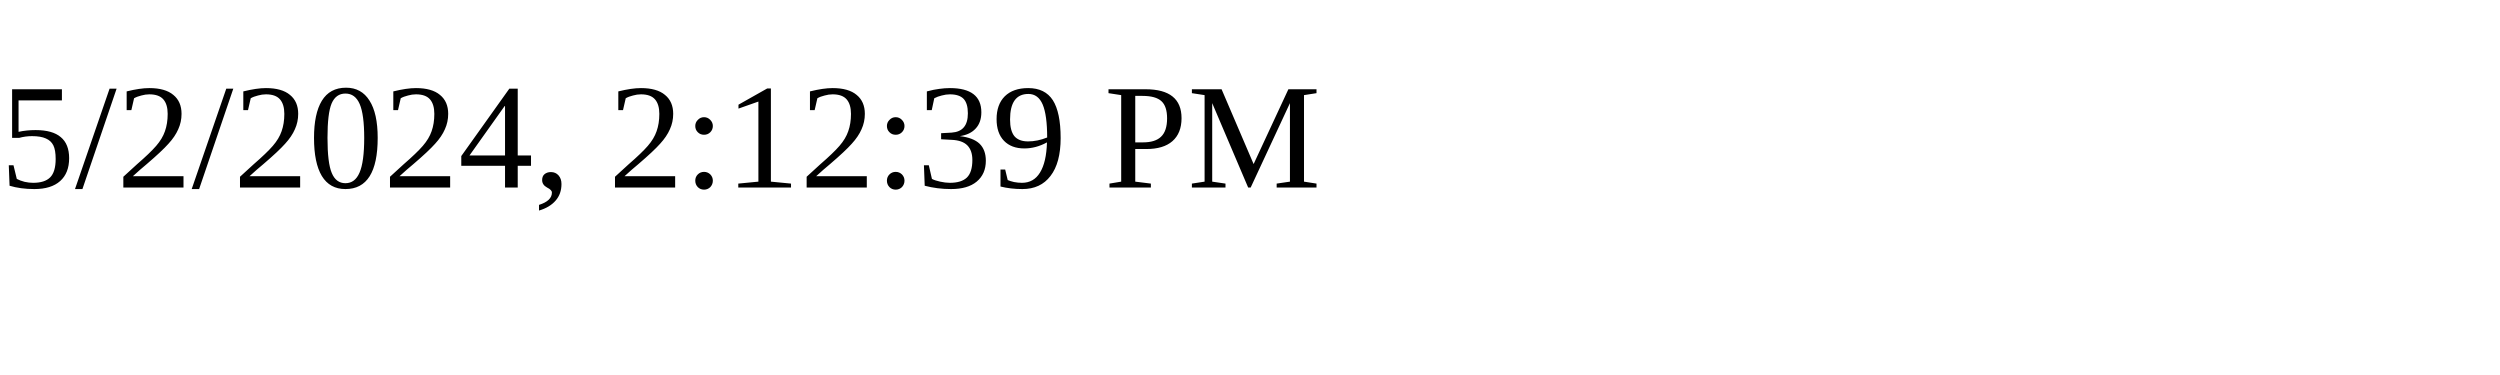
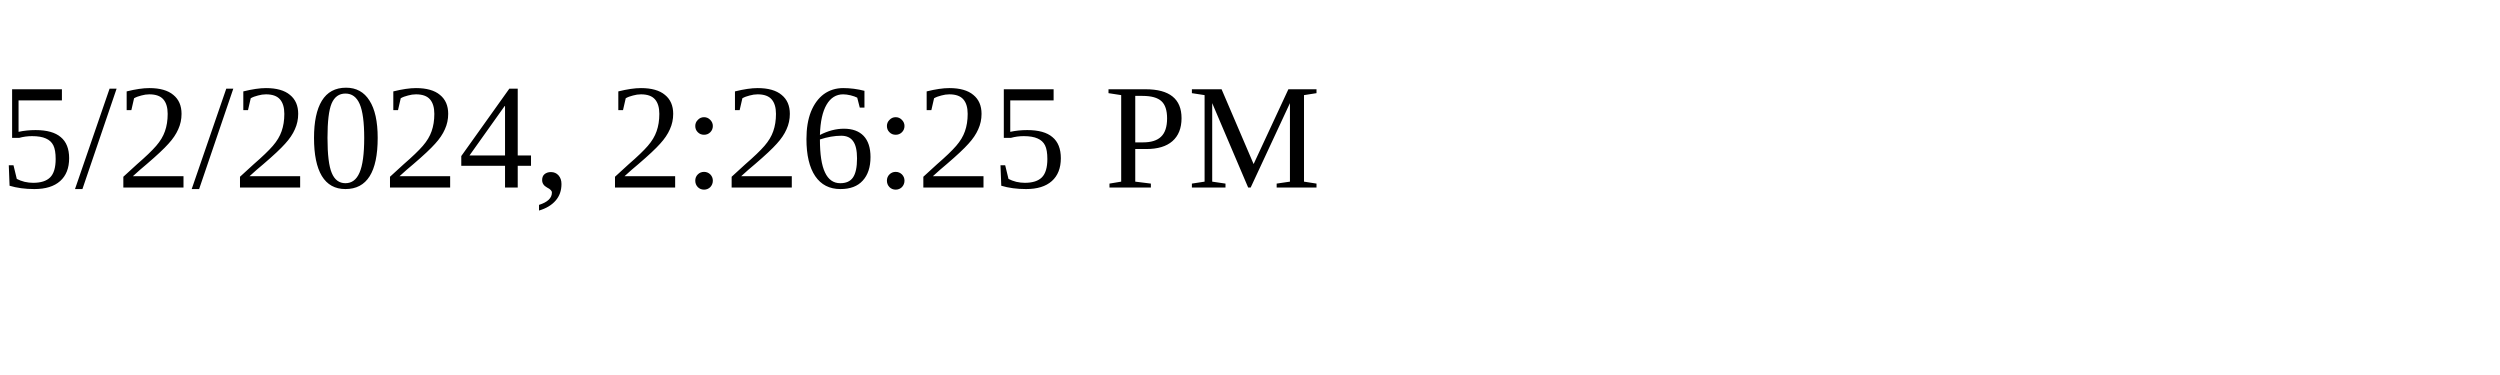
<svg xmlns="http://www.w3.org/2000/svg" height="30" width="200">
-   <text x="0" y="15">5/2/2024, 2:12:39 PM</text>
+   <text x="0" y="15">5/2/2024, 2:26:25 PM</text>
</svg>
